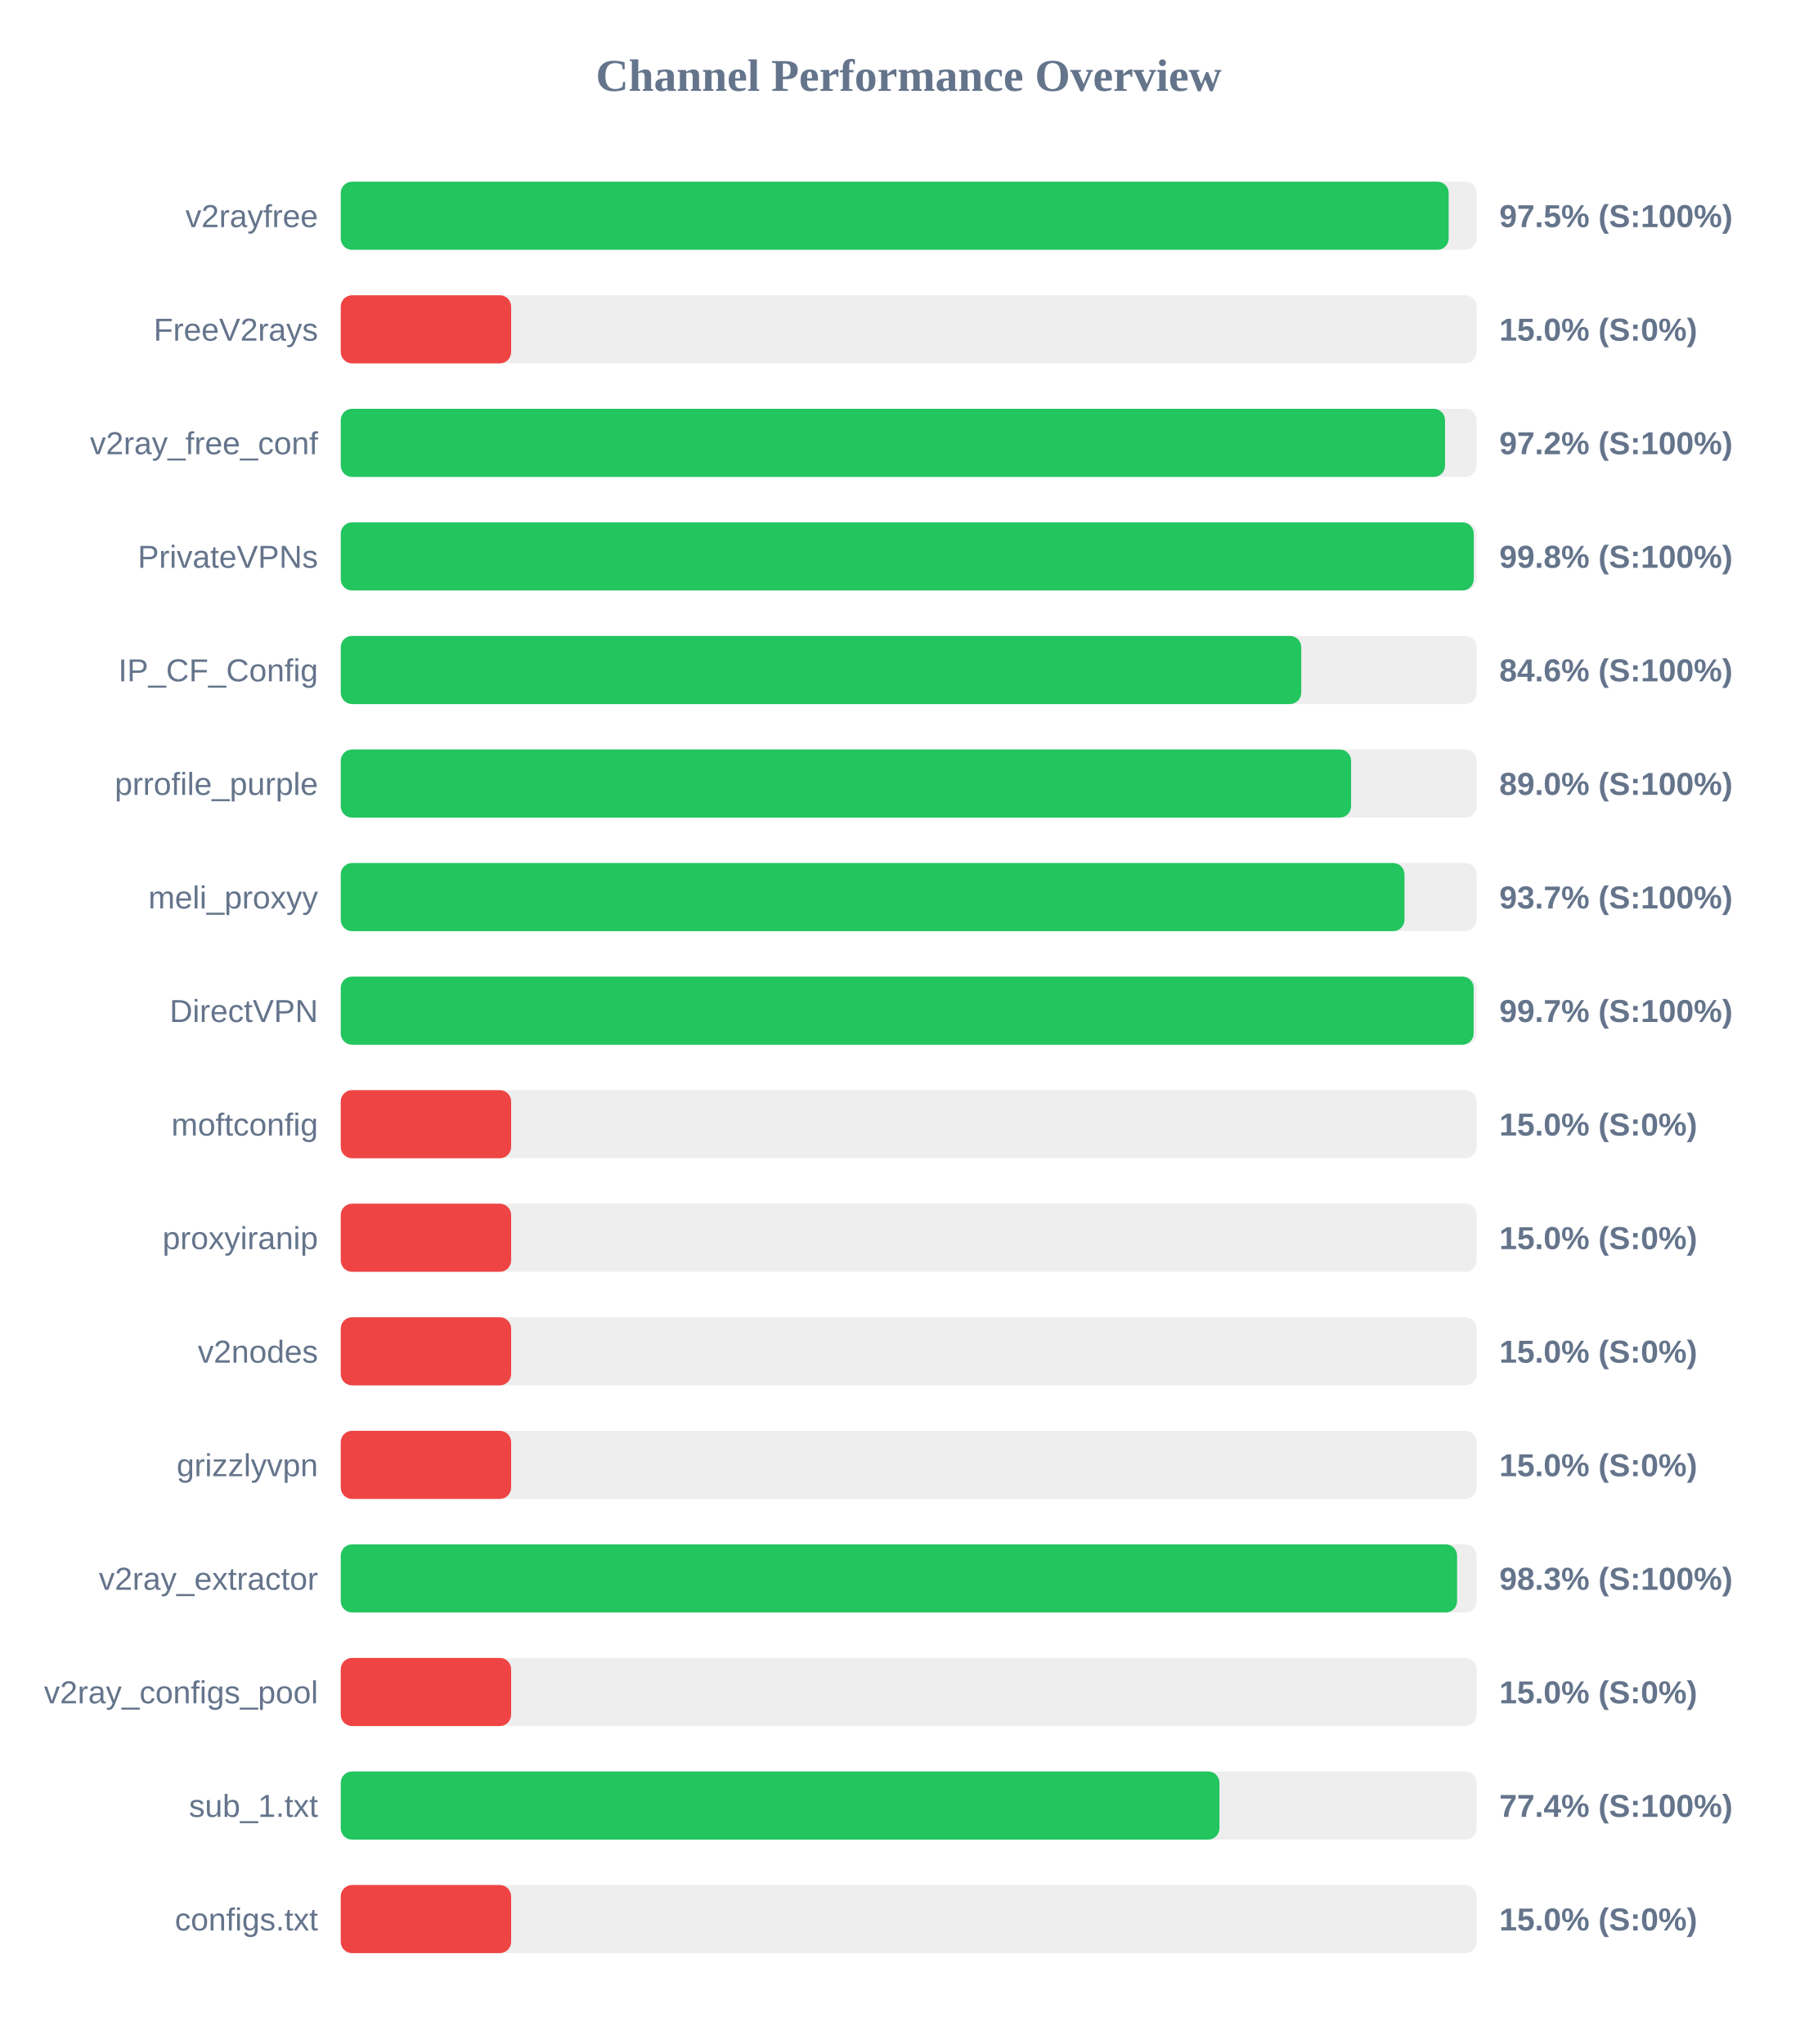
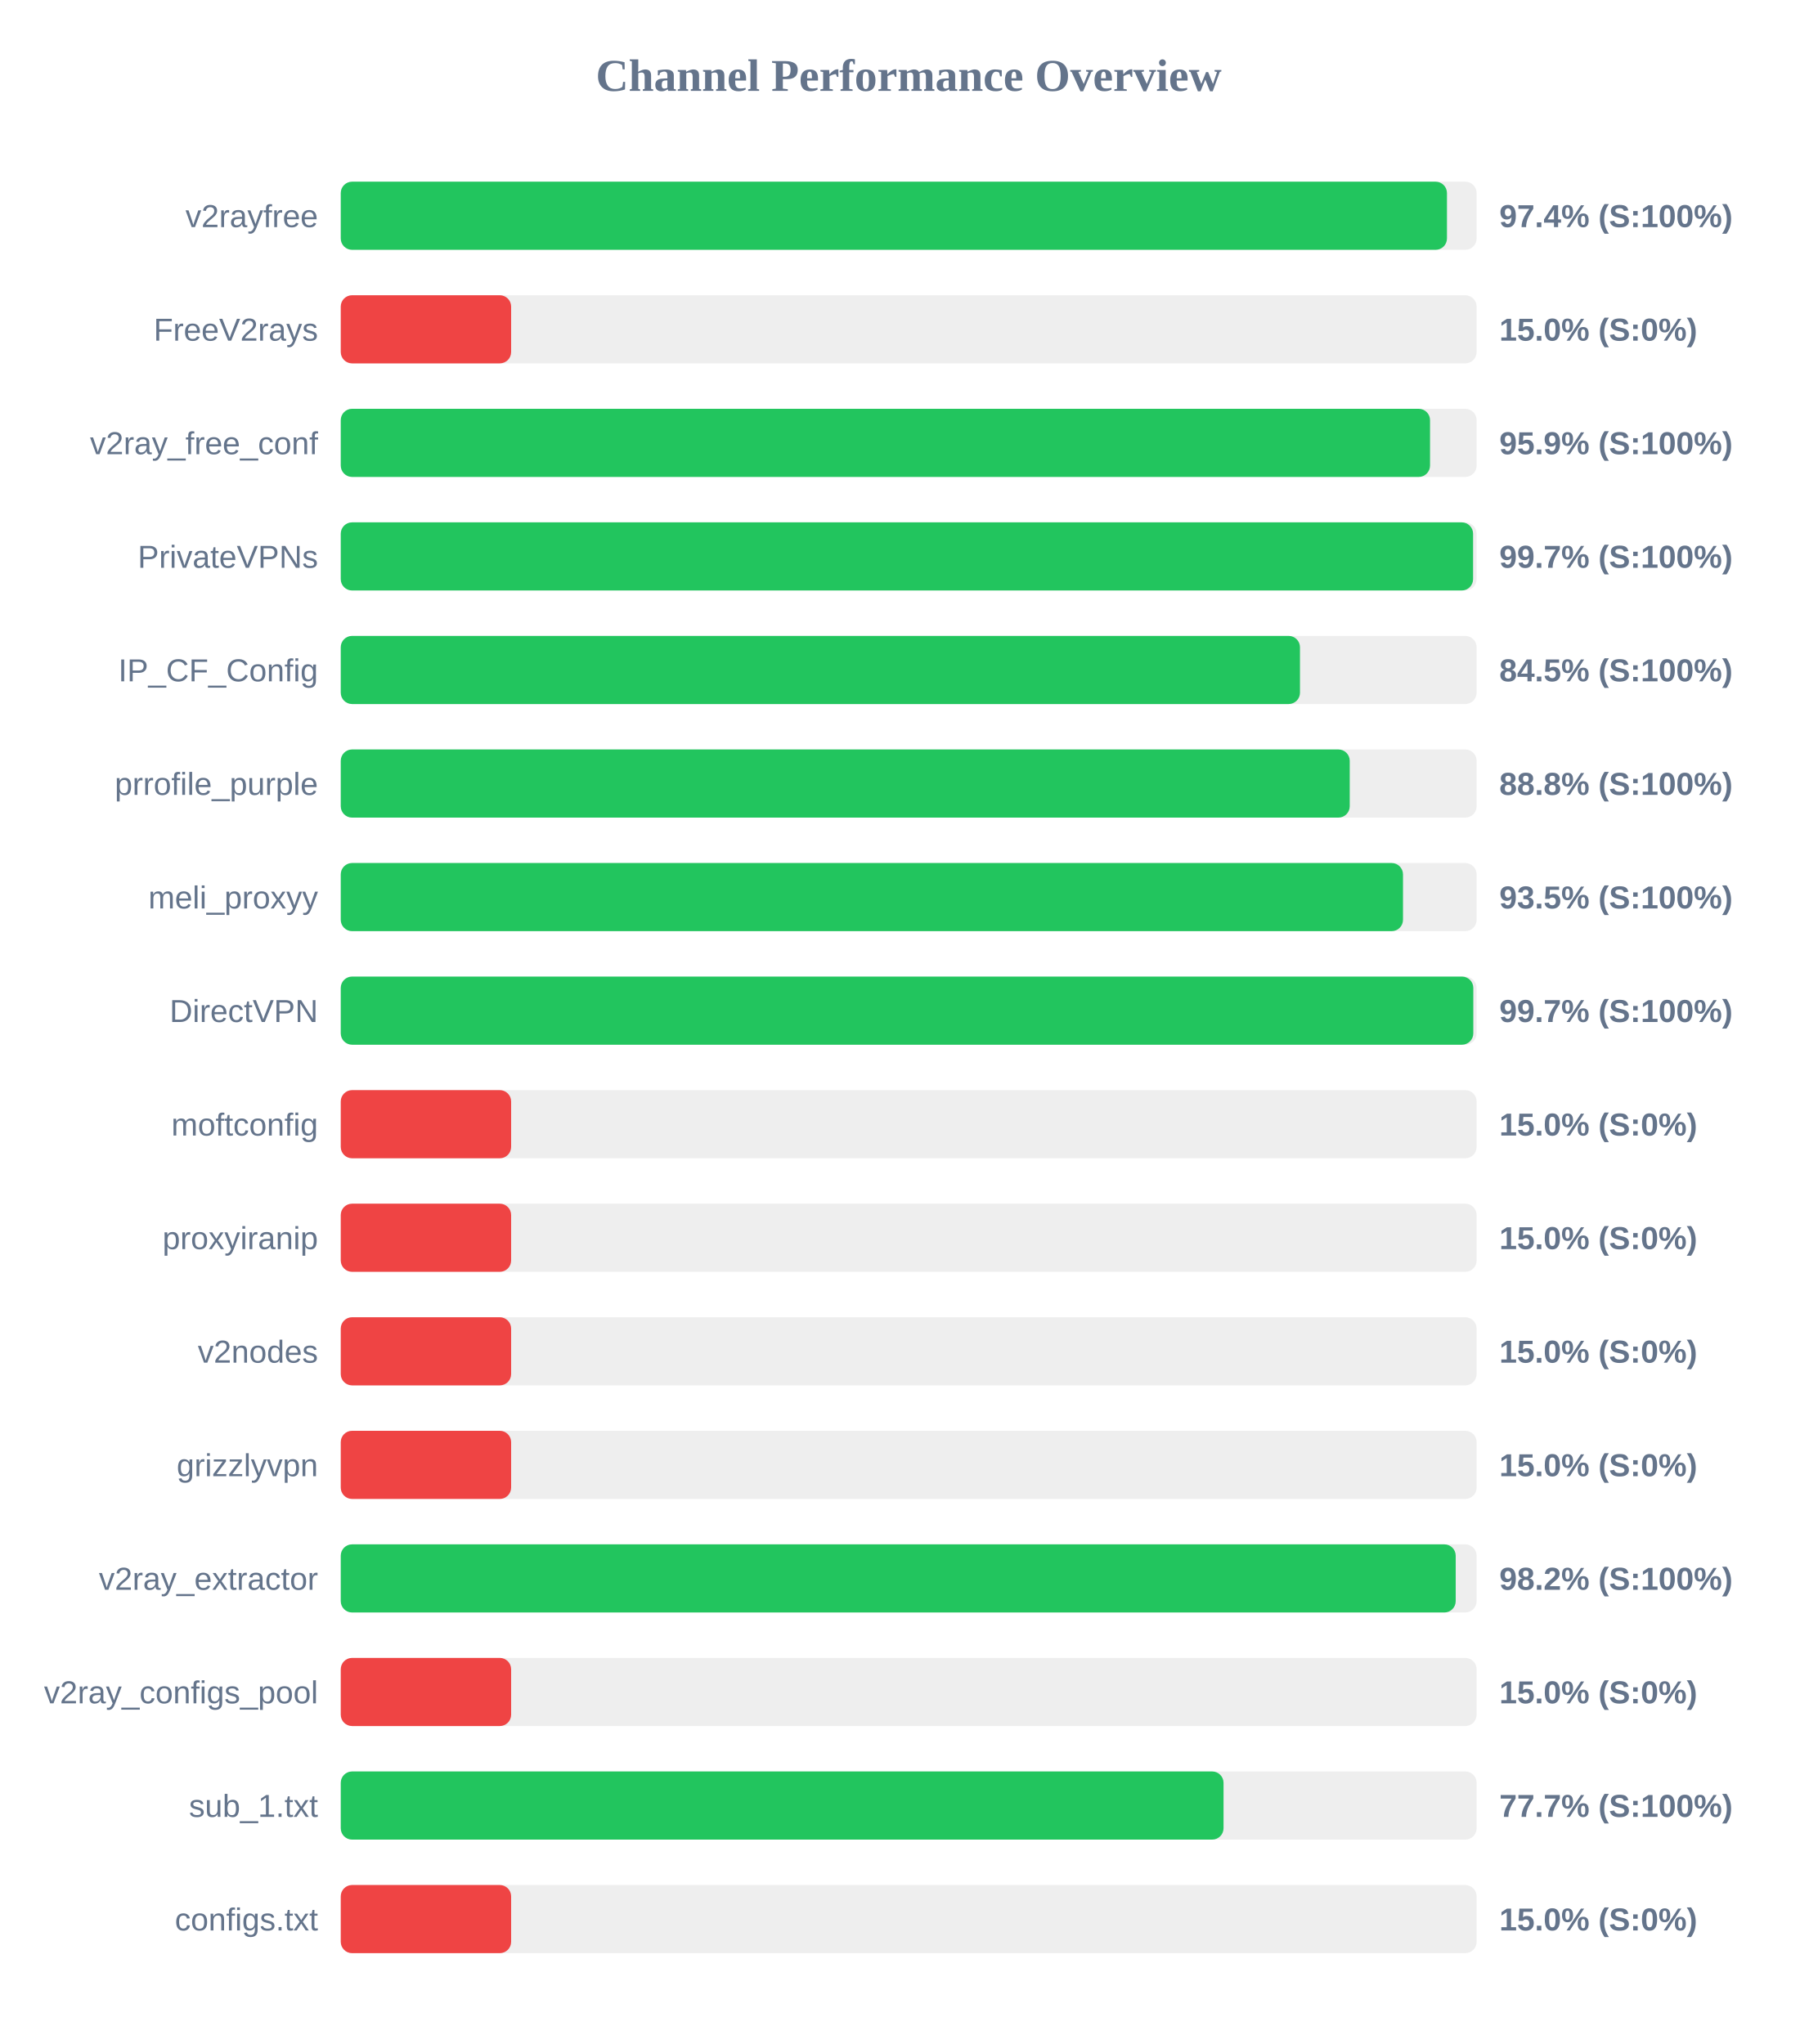
<svg xmlns="http://www.w3.org/2000/svg" width="800" height="900" version="1.1">
  <style>
        .row { font: 14px Arial; fill: #64748b; }
        .score { font: bold 14px Arial; fill: #64748b; }
    </style>
  <text x="400" y="40" text-anchor="middle" font-size="20px" font-weight="bold" fill="#64748b">Channel Performance Overview</text>
  <rect x="150" y="80" width="500" height="30" fill="#eee" rx="5" />
-   <rect x="150" y="80" width="487.7" height="30" fill="#22c55e" rx="5" />
+   <rect x="150" y="80" width="486.95" height="30" fill="#22c55e" rx="5" />
  <text x="140" y="100" text-anchor="end" class="row">v2rayfree</text>
-   <text x="660" y="100" text-anchor="start" class="score">97.5% (S:100%)</text>
+   <text x="660" y="100" text-anchor="start" class="score">97.4% (S:100%)</text>
  <rect x="150" y="130" width="500" height="30" fill="#eee" rx="5" />
  <rect x="150" y="130" width="75.0" height="30" fill="#ef4444" rx="5" />
  <text x="140" y="150" text-anchor="end" class="row">FreeV2rays</text>
  <text x="660" y="150" text-anchor="start" class="score">15.0% (S:0%)</text>
  <rect x="150" y="180" width="500" height="30" fill="#eee" rx="5" />
-   <rect x="150" y="180" width="486.1" height="30" fill="#22c55e" rx="5" />
+   <rect x="150" y="180" width="479.5" height="30" fill="#22c55e" rx="5" />
  <text x="140" y="200" text-anchor="end" class="row">v2ray_free_conf</text>
-   <text x="660" y="200" text-anchor="start" class="score">97.2% (S:100%)</text>
+   <text x="660" y="200" text-anchor="start" class="score">95.9% (S:100%)</text>
  <rect x="150" y="230" width="500" height="30" fill="#eee" rx="5" />
-   <rect x="150" y="230" width="498.75" height="30" fill="#22c55e" rx="5" />
+   <rect x="150" y="230" width="498.45" height="30" fill="#22c55e" rx="5" />
  <text x="140" y="250" text-anchor="end" class="row">PrivateVPNs</text>
-   <text x="660" y="250" text-anchor="start" class="score">99.8% (S:100%)</text>
+   <text x="660" y="250" text-anchor="start" class="score">99.7% (S:100%)</text>
  <rect x="150" y="280" width="500" height="30" fill="#eee" rx="5" />
-   <rect x="150" y="280" width="422.8" height="30" fill="#22c55e" rx="5" />
+   <rect x="150" y="280" width="422.25" height="30" fill="#22c55e" rx="5" />
  <text x="140" y="300" text-anchor="end" class="row">IP_CF_Config</text>
-   <text x="660" y="300" text-anchor="start" class="score">84.6% (S:100%)</text>
+   <text x="660" y="300" text-anchor="start" class="score">84.5% (S:100%)</text>
  <rect x="150" y="330" width="500" height="30" fill="#eee" rx="5" />
-   <rect x="150" y="330" width="444.75" height="30" fill="#22c55e" rx="5" />
+   <rect x="150" y="330" width="444.15" height="30" fill="#22c55e" rx="5" />
  <text x="140" y="350" text-anchor="end" class="row">prrofile_purple</text>
-   <text x="660" y="350" text-anchor="start" class="score">89.0% (S:100%)</text>
+   <text x="660" y="350" text-anchor="start" class="score">88.8% (S:100%)</text>
  <rect x="150" y="380" width="500" height="30" fill="#eee" rx="5" />
-   <rect x="150" y="380" width="468.25" height="30" fill="#22c55e" rx="5" />
+   <rect x="150" y="380" width="467.6" height="30" fill="#22c55e" rx="5" />
  <text x="140" y="400" text-anchor="end" class="row">meli_proxyy</text>
-   <text x="660" y="400" text-anchor="start" class="score">93.7% (S:100%)</text>
+   <text x="660" y="400" text-anchor="start" class="score">93.5% (S:100%)</text>
  <rect x="150" y="430" width="500" height="30" fill="#eee" rx="5" />
-   <rect x="150" y="430" width="498.7" height="30" fill="#22c55e" rx="5" />
+   <rect x="150" y="430" width="498.55" height="30" fill="#22c55e" rx="5" />
  <text x="140" y="450" text-anchor="end" class="row">DirectVPN</text>
  <text x="660" y="450" text-anchor="start" class="score">99.7% (S:100%)</text>
  <rect x="150" y="480" width="500" height="30" fill="#eee" rx="5" />
  <rect x="150" y="480" width="75.0" height="30" fill="#ef4444" rx="5" />
  <text x="140" y="500" text-anchor="end" class="row">moftconfig</text>
  <text x="660" y="500" text-anchor="start" class="score">15.0% (S:0%)</text>
  <rect x="150" y="530" width="500" height="30" fill="#eee" rx="5" />
  <rect x="150" y="530" width="75.0" height="30" fill="#ef4444" rx="5" />
  <text x="140" y="550" text-anchor="end" class="row">proxyiranip</text>
  <text x="660" y="550" text-anchor="start" class="score">15.0% (S:0%)</text>
  <rect x="150" y="580" width="500" height="30" fill="#eee" rx="5" />
  <rect x="150" y="580" width="75.0" height="30" fill="#ef4444" rx="5" />
  <text x="140" y="600" text-anchor="end" class="row">v2nodes</text>
  <text x="660" y="600" text-anchor="start" class="score">15.0% (S:0%)</text>
  <rect x="150" y="630" width="500" height="30" fill="#eee" rx="5" />
  <rect x="150" y="630" width="75.0" height="30" fill="#ef4444" rx="5" />
  <text x="140" y="650" text-anchor="end" class="row">grizzlyvpn</text>
  <text x="660" y="650" text-anchor="start" class="score">15.0% (S:0%)</text>
  <rect x="150" y="680" width="500" height="30" fill="#eee" rx="5" />
-   <rect x="150" y="680" width="491.4" height="30" fill="#22c55e" rx="5" />
+   <rect x="150" y="680" width="490.8" height="30" fill="#22c55e" rx="5" />
  <text x="140" y="700" text-anchor="end" class="row">v2ray_extractor</text>
-   <text x="660" y="700" text-anchor="start" class="score">98.3% (S:100%)</text>
+   <text x="660" y="700" text-anchor="start" class="score">98.2% (S:100%)</text>
  <rect x="150" y="730" width="500" height="30" fill="#eee" rx="5" />
  <rect x="150" y="730" width="75.0" height="30" fill="#ef4444" rx="5" />
  <text x="140" y="750" text-anchor="end" class="row">v2ray_configs_pool</text>
  <text x="660" y="750" text-anchor="start" class="score">15.0% (S:0%)</text>
  <rect x="150" y="780" width="500" height="30" fill="#eee" rx="5" />
-   <rect x="150" y="780" width="386.8" height="30" fill="#22c55e" rx="5" />
+   <rect x="150" y="780" width="388.6" height="30" fill="#22c55e" rx="5" />
  <text x="140" y="800" text-anchor="end" class="row">sub_1.txt</text>
-   <text x="660" y="800" text-anchor="start" class="score">77.4% (S:100%)</text>
+   <text x="660" y="800" text-anchor="start" class="score">77.7% (S:100%)</text>
  <rect x="150" y="830" width="500" height="30" fill="#eee" rx="5" />
  <rect x="150" y="830" width="75.0" height="30" fill="#ef4444" rx="5" />
  <text x="140" y="850" text-anchor="end" class="row">configs.txt</text>
  <text x="660" y="850" text-anchor="start" class="score">15.0% (S:0%)</text>
</svg>
